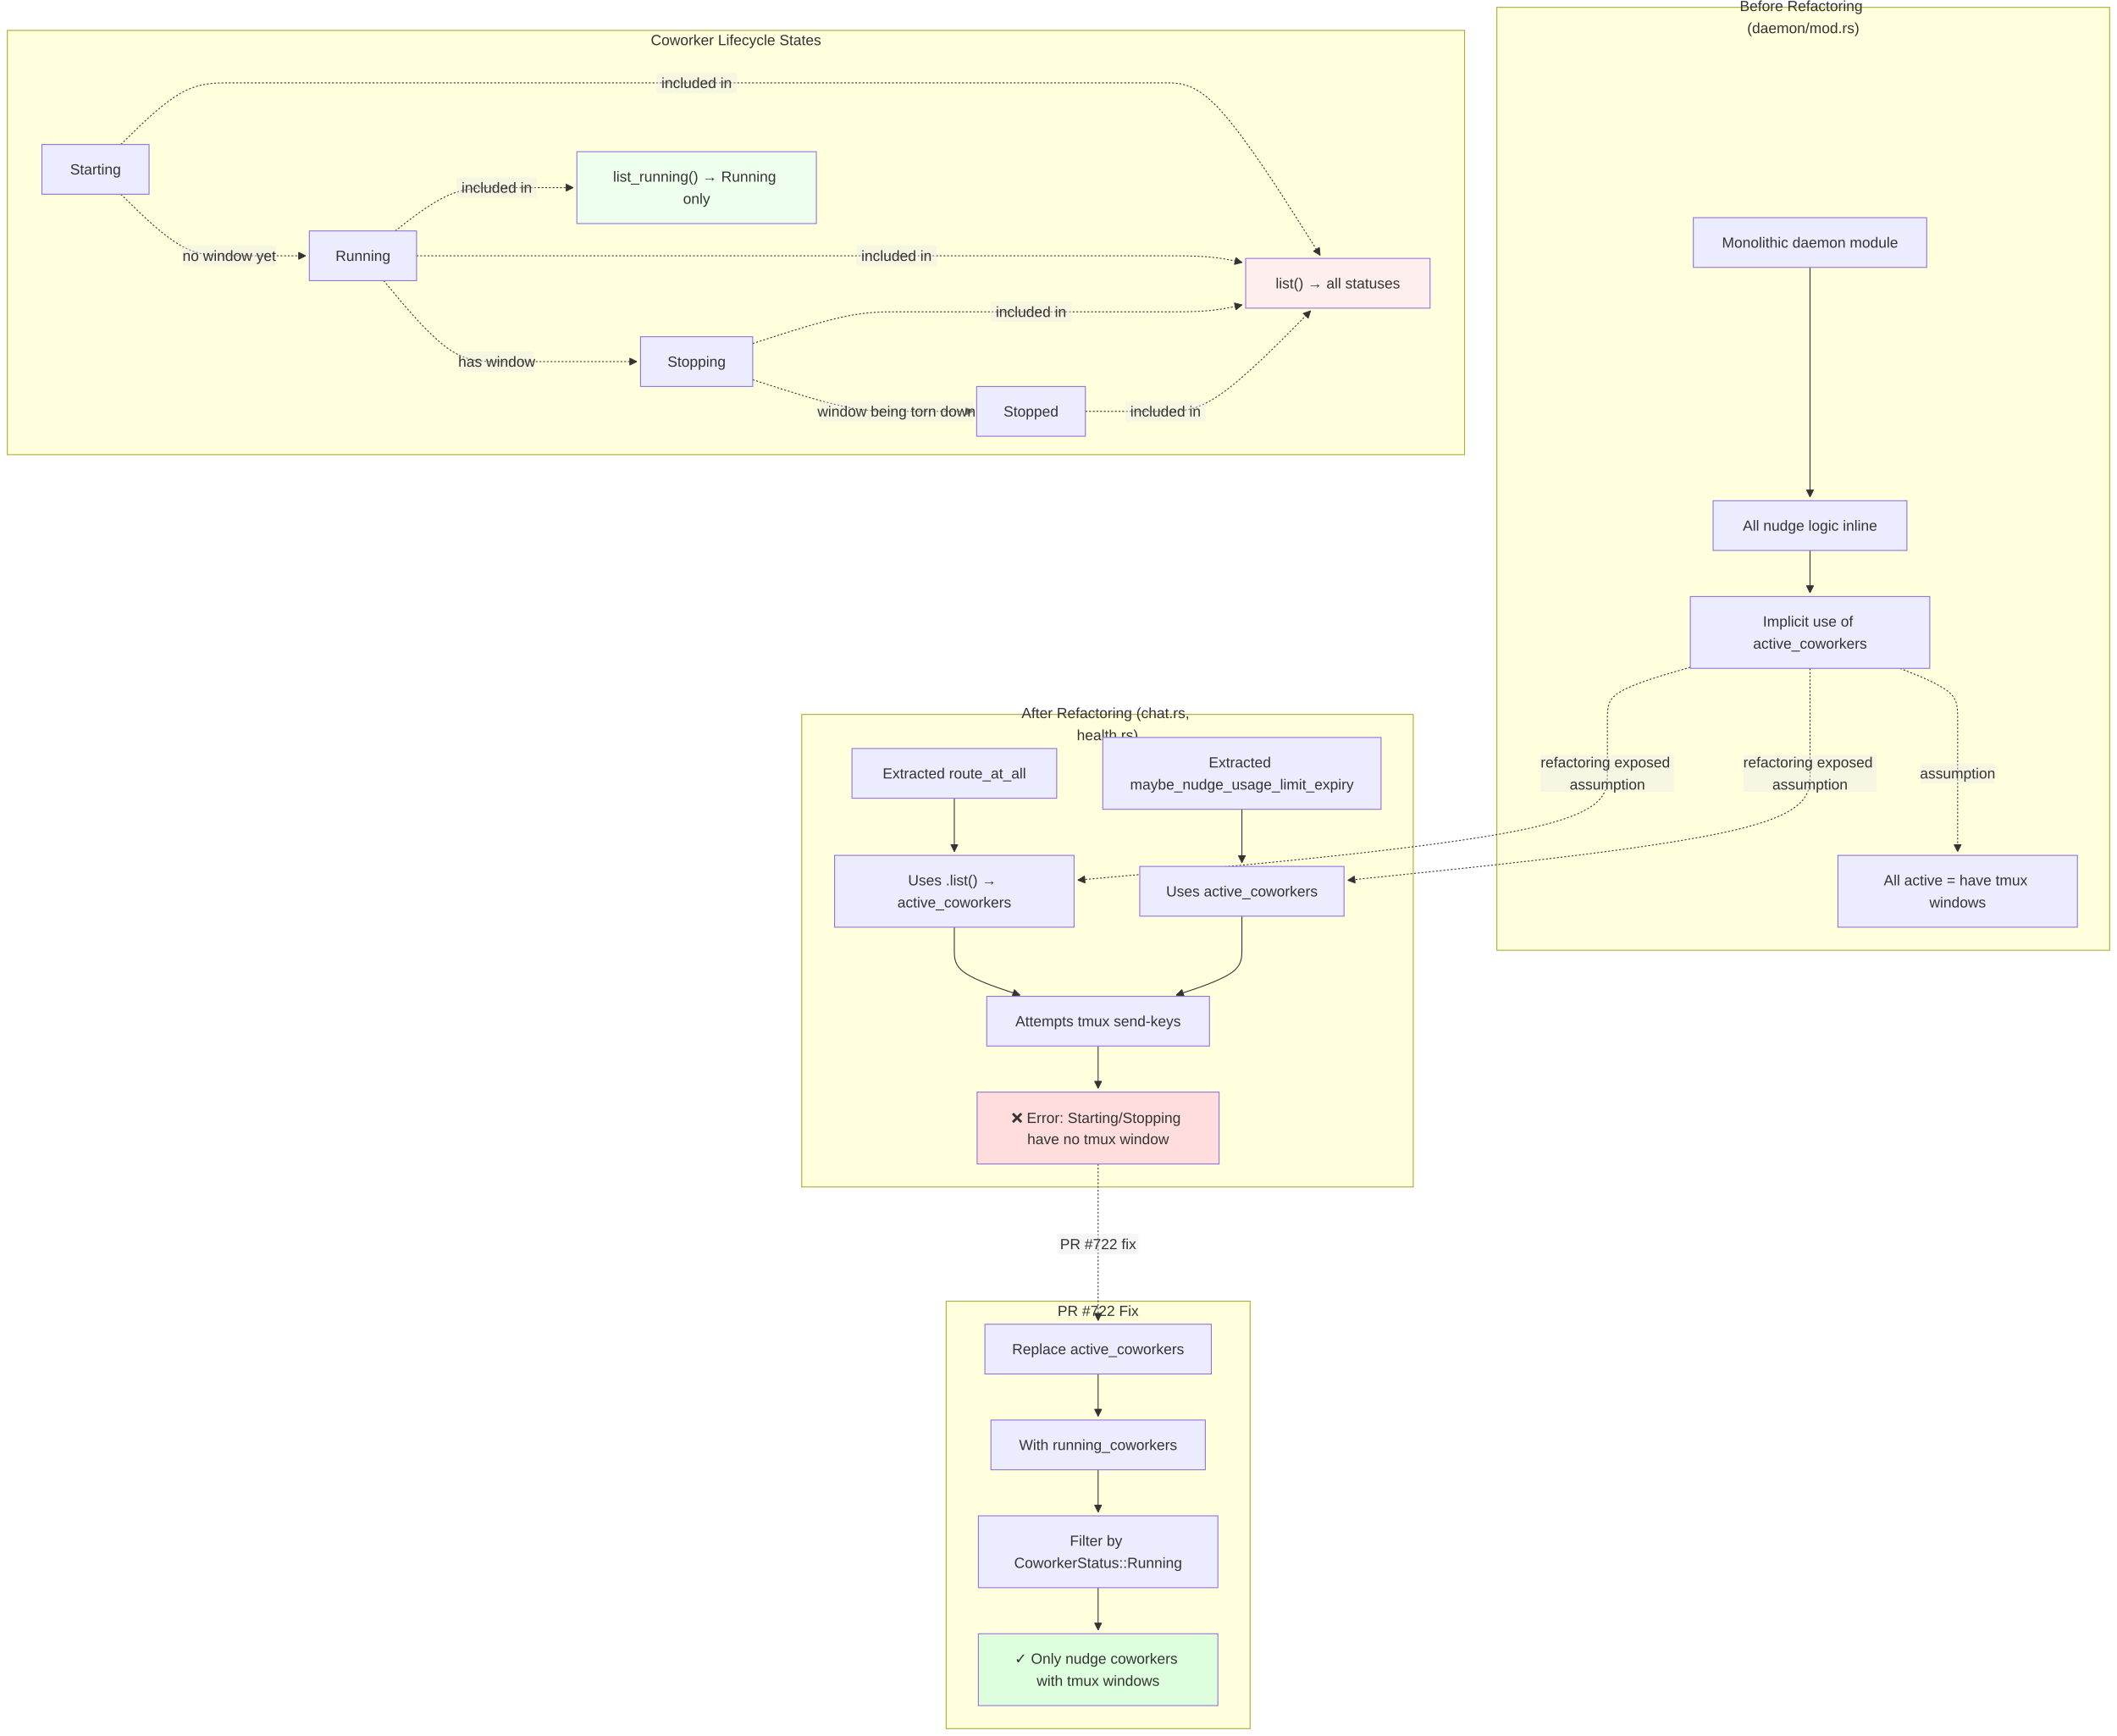
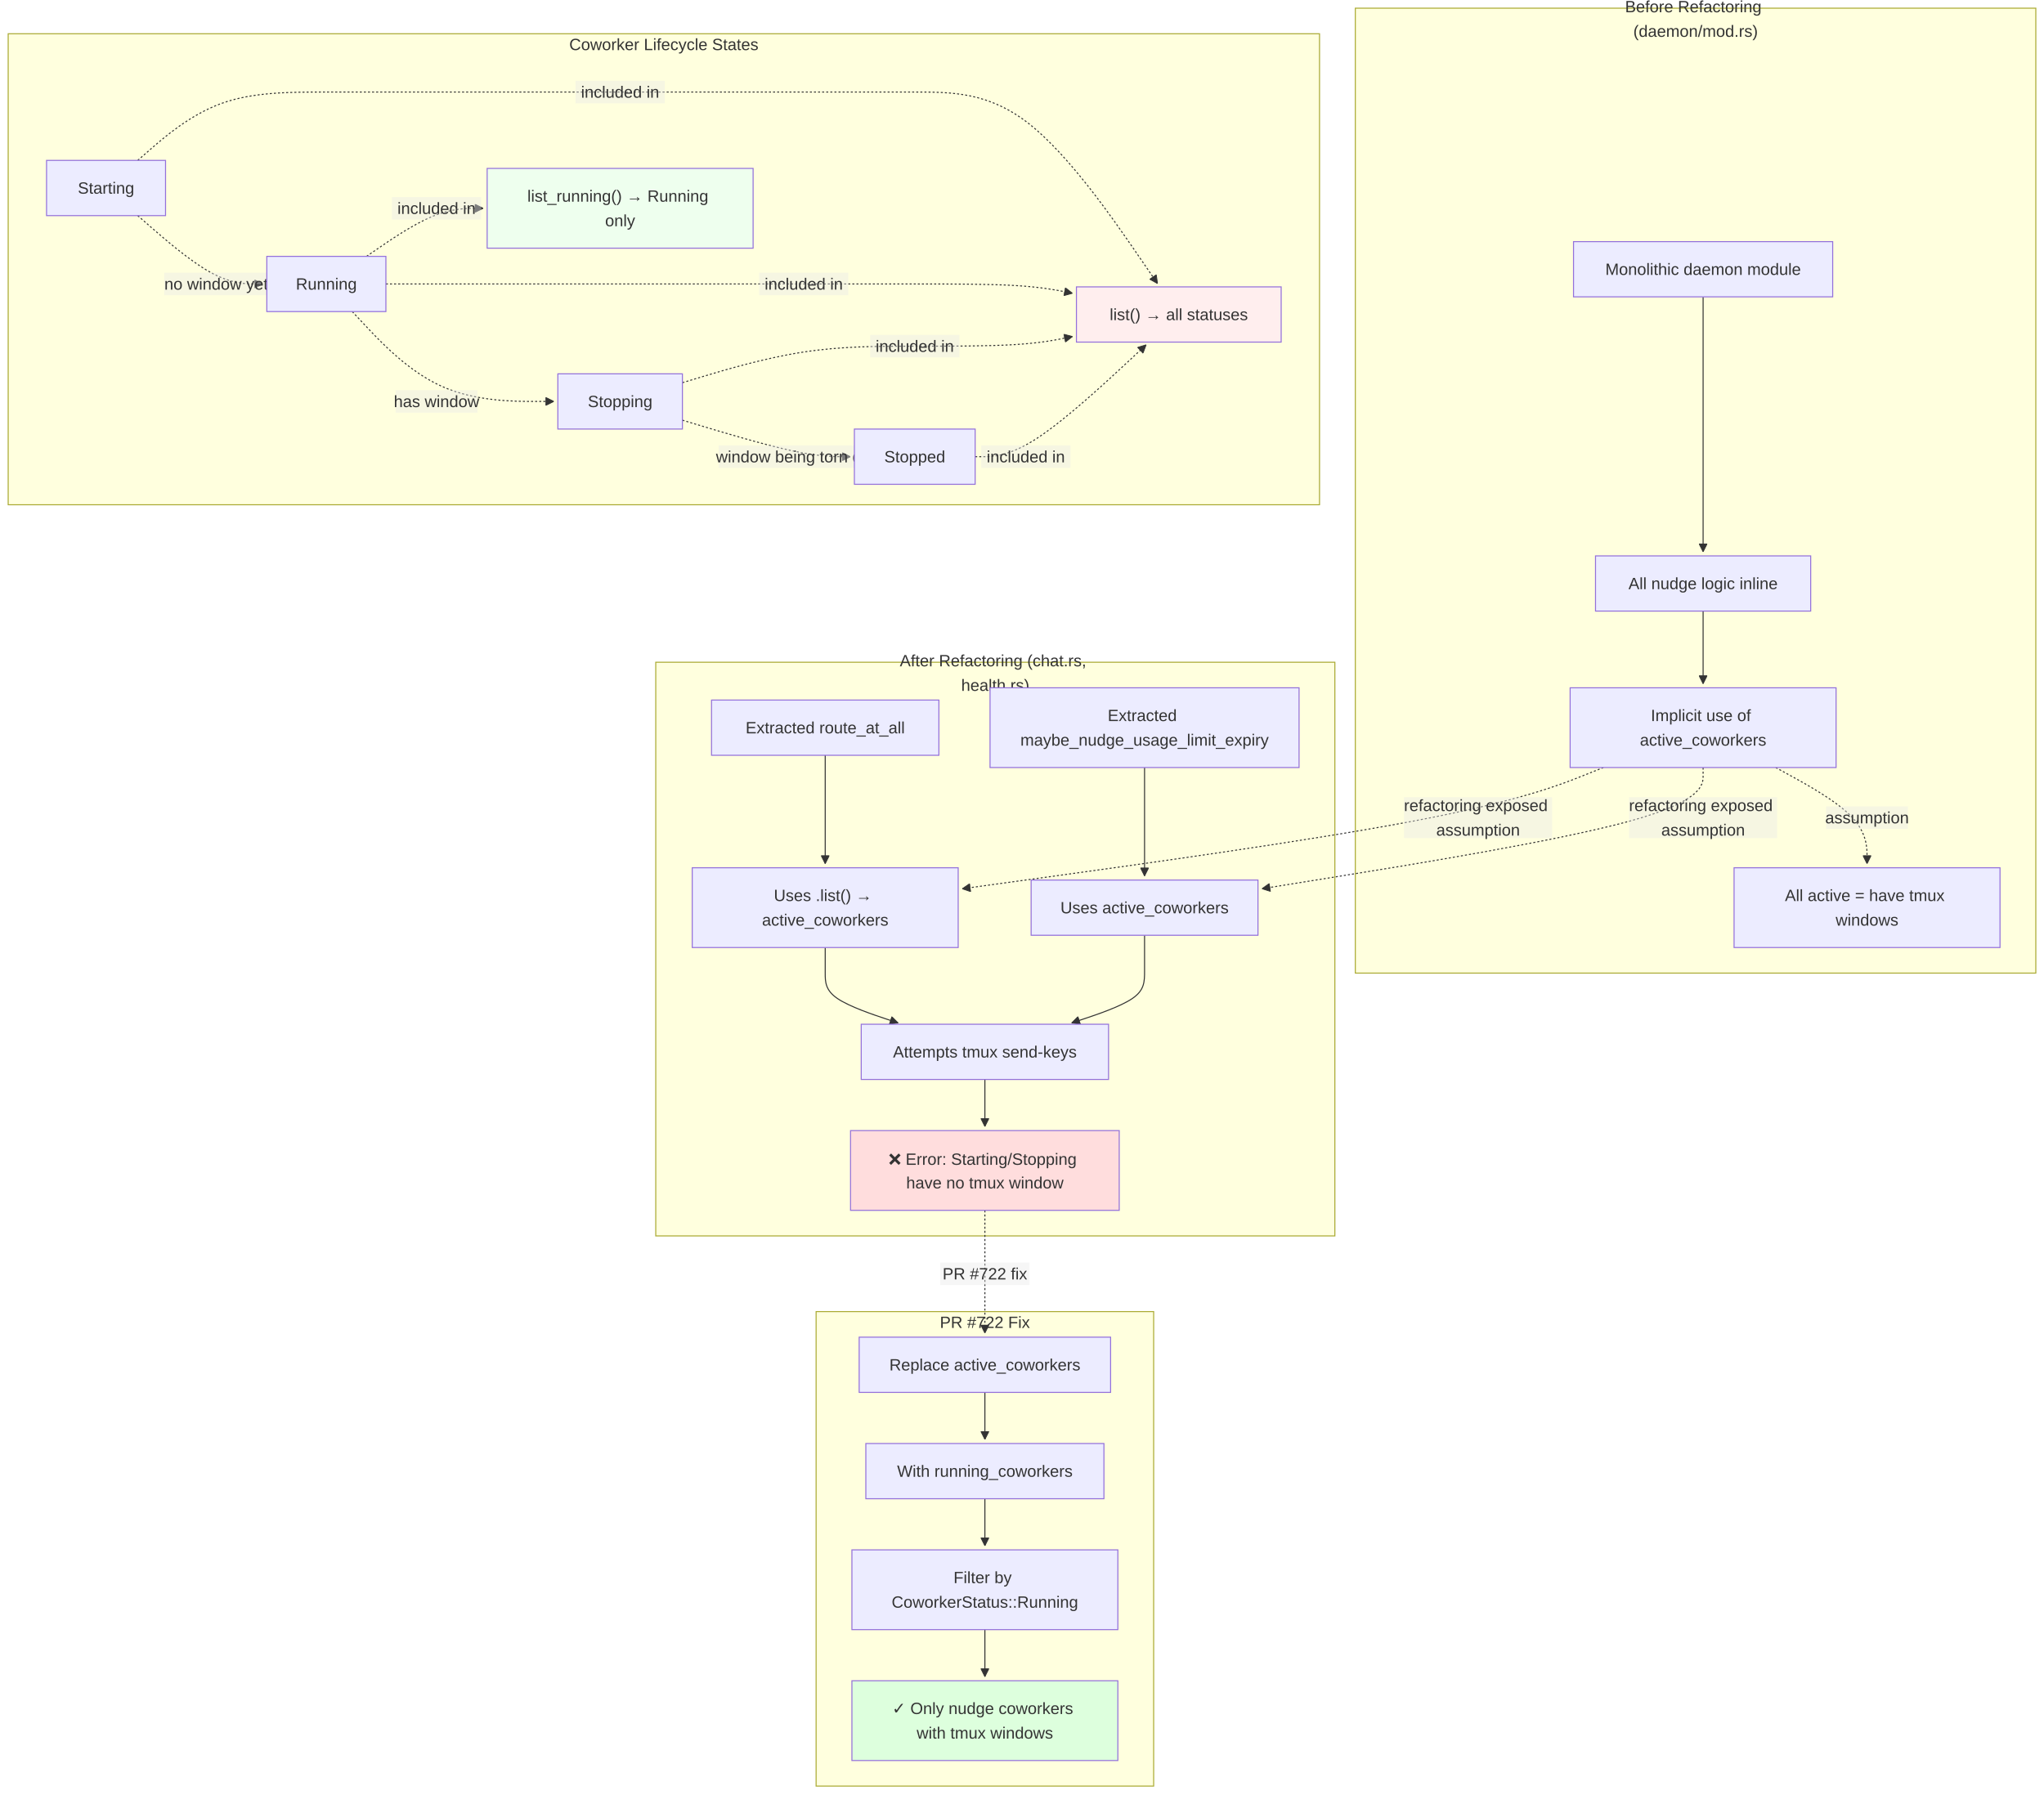
- <svg xmlns="http://www.w3.org/2000/svg" width="2298.273" height="1884.572" viewBox="-8 -8 2298.273 1884.572" class="mermaid">
+ <svg xmlns="http://www.w3.org/2000/svg" width="1998.273" height="1754.572" viewBox="-8 -8 1998.273 1754.572" class="mermaid">
  <style>
.mermaid{font-family:trebuchet ms, verdana, arial, sans-serif;font-size:16px;fill:#333333;}
.error-icon{fill:#552222;}
.error-text{fill:#552222;stroke:#552222;}
.edge-thickness-normal{stroke-width:1px;}
.edge-thickness-thick{stroke-width:3.5px;}
.edge-pattern-solid{stroke-dasharray:0;}
.edge-thickness-invisible{stroke-width:0;fill:none;}
.edge-pattern-dashed{stroke-dasharray:3;}
.edge-pattern-dotted{stroke-dasharray:2;}
.marker{fill:#333333;stroke:#333333;}
.marker.cross{stroke:#333333;}
svg{font-family:trebuchet ms, verdana, arial, sans-serif;font-size:16px;}
p{margin:0;}
.label{font-family:trebuchet ms, verdana, arial, sans-serif;color:#333333;}
.cluster-label text{fill:#333333;}
.cluster-label span{color:#333333;}
.cluster-label span p{background-color:transparent;}
.label text,span{fill:#333333;color:#333333;}
.node rect,.node circle,.node ellipse,.node polygon,.node path{fill:#ECECFF;stroke:#9370DB;stroke-width:1px;}
.rough-node .label text,.node .label text,.image-shape .label,.icon-shape .label{text-anchor:middle;}
.node .katex path{fill:#000;stroke:#000;stroke-width:1px;}
.rough-node .label,.node .label,.image-shape .label,.icon-shape .label{text-align:center;}
.node.clickable{cursor:pointer;}
.root .anchor path{fill:#333333!important;stroke-width:0;stroke:#333333;}
.arrowheadPath{fill:#333333;}
.edgePath .path{stroke:#333333;stroke-width:2.0px;}
.flowchart-link{stroke:#333333;fill:none;}
.edgeLabel{background-color:rgba(232, 232, 232, 0.8);text-align:center;}
.edgeLabel p{background-color:rgba(232, 232, 232, 0.8);}
.edgeLabel rect{opacity:0.5;background-color:rgba(232, 232, 232, 0.8);fill:rgba(232, 232, 232, 0.8);}
.labelBkg{background-color:rgba(232, 232, 232, 0.5);}
.cluster rect{fill:#ffffde;stroke:#aaaa33;stroke-width:1px;}
.cluster text{fill:#333333;}
.cluster span{color:#333333;}
.flowchartTitleText{text-anchor:middle;font-size:18px;fill:#333333;}
rect.text{fill:none;stroke-width:0;}

  </style>
  <defs>
    <marker id="arrow_point" viewBox="0 0 10 10" refX="10" refY="5" markerWidth="8" markerHeight="8" orient="auto" markerUnits="userSpaceOnUse">
      <path d="M 0 0 L 10 5 L 0 10 z" class="marker" />
    </marker>
    <marker id="arrow_point_start" viewBox="0 0 10 10" refX="4.5" refY="5" markerWidth="8" markerHeight="8" orient="auto" markerUnits="userSpaceOnUse">
      <path d="M 0 5 L 10 10 L 10 0 z" class="marker" />
    </marker>
    <marker id="arrow_cross" viewBox="0 0 11 11" refX="12" refY="5.2" markerWidth="11" markerHeight="11" orient="auto" markerUnits="userSpaceOnUse">
      <path d="M 1 1 L 10 10 M 10 1 L 1 10" class="marker cross" fill="none" stroke-width="2" />
    </marker>
    <marker id="arrow_cross_start" viewBox="0 0 11 11" refX="-1" refY="5.2" markerWidth="11" markerHeight="11" orient="auto" markerUnits="userSpaceOnUse">
      <path d="M 1 1 L 10 10 M 10 1 L 1 10" class="marker cross" fill="none" stroke-width="2" />
    </marker>
    <marker id="arrow_circle" viewBox="0 0 10 10" refX="11" refY="5" markerWidth="11" markerHeight="11" orient="auto" markerUnits="userSpaceOnUse">
      <circle cx="5" cy="5" r="5" class="marker" />
    </marker>
    <marker id="arrow_circle_start" viewBox="0 0 10 10" refX="-1" refY="5" markerWidth="11" markerHeight="11" orient="auto" markerUnits="userSpaceOnUse">
      <circle cx="5" cy="5" r="5" class="marker" />
    </marker>
  </defs>
  <g class="root">
    <g class="clusters">
      <g class="cluster" id="subgraph-subGraph0">
-         <rect x="1617.008" y="0" width="665.266" height="1023.572" class="cluster" />
-         <text x="1949.641" y="16" class="cluster-label" text-anchor="middle">
-           <tspan x="1949.641" y="16" dy="-0.75em">Before Refactoring</tspan>
-           <tspan x="1949.641" dy="1.5em">(daemon/mod.rs)</tspan>
+         <rect x="1317.008" y="0" width="665.266" height="943.572" class="cluster" />
+         <text x="1649.641" y="16" class="cluster-label" text-anchor="middle">
+           <tspan x="1649.641" y="16" dy="-0.75em">Before Refactoring</tspan>
+           <tspan x="1649.641" dy="1.5em">(daemon/mod.rs)</tspan>
        </text>
      </g>
      <g class="cluster" id="subgraph-subGraph1">
-         <rect x="862.379" y="767.572" width="663.924" height="513" class="cluster" />
-         <text x="1194.341" y="783.572" class="cluster-label" text-anchor="middle">
-           <tspan x="1194.341" y="783.572" dy="-0.75em">After Refactoring (chat.rs,</tspan>
-           <tspan x="1194.341" dy="1.5em">health.rs)</tspan>
+         <rect x="633.084" y="639.572" width="663.924" height="561" class="cluster" />
+         <text x="965.046" y="655.572" class="cluster-label" text-anchor="middle">
+           <tspan x="965.046" y="655.572" dy="-0.75em">After Refactoring (chat.rs,</tspan>
+           <tspan x="965.046" dy="1.5em">health.rs)</tspan>
        </text>
      </g>
      <g class="cluster" id="subgraph-subGraph2">
-         <rect x="0" y="25" width="1582.008" height="460.572" class="cluster" />
-         <text x="791.004" y="41" class="cluster-label" text-anchor="middle">Coworker Lifecycle States</text>
+         <rect x="0" y="25" width="1282.008" height="460.572" class="cluster" />
+         <text x="641.004" y="41" class="cluster-label" text-anchor="middle">Coworker Lifecycle States</text>
      </g>
      <g class="cluster" id="subgraph-subGraph3">
-         <rect x="1019.146" y="1404.572" width="330" height="464" class="cluster" />
-         <text x="1184.146" y="1420.572" class="cluster-label" text-anchor="middle">PR #722 Fix</text>
+         <rect x="789.852" y="1274.572" width="330" height="464" class="cluster" />
+         <text x="954.852" y="1290.572" class="cluster-label" text-anchor="middle">PR #722 Fix</text>
      </g>
    </g>
    <g class="edgePaths">
      <g class="edge" id="edge-L-M1-M2-0">
-         <path d="M1957.008,282.286L1957.008,320.334C1957.008,358.382,1957.008,434.477,1957.008,476.025C1957.008,517.572,1957.008,524.572,1957.008,528.072L1957.008,531.572" class="edge-thickness-normal edge-pattern-solid edge-thickness-normal edge-pattern-solid flowchart-link" marker-end="url(#arrow_point)" />
+         <path d="M1657.008,282.286L1657.008,320.334C1657.008,358.382,1657.008,434.477,1657.008,476.025C1657.008,517.572,1657.008,524.572,1657.008,528.072L1657.008,531.572" class="edge-thickness-normal edge-pattern-solid edge-thickness-normal edge-pattern-solid flowchart-link" marker-end="url(#arrow_point)" />
      </g>
      <g class="edge" id="edge-L-M2-M3-0">
-         <path d="M1957.008,589.572L1957.008,593.739C1957.008,597.906,1957.008,606.239,1957.008,613.906C1957.008,621.572,1957.008,628.572,1957.008,632.072L1957.008,635.572" class="edge-thickness-normal edge-pattern-solid edge-thickness-normal edge-pattern-solid flowchart-link" marker-end="url(#arrow_point)" />
+         <path d="M1657.008,589.572L1657.008,593.739C1657.008,597.906,1657.008,606.239,1657.008,614.572C1657.008,622.906,1657.008,631.239,1657.008,638.906C1657.008,646.572,1657.008,653.572,1657.008,657.072L1657.008,660.572" class="edge-thickness-normal edge-pattern-solid edge-thickness-normal edge-pattern-solid flowchart-link" marker-end="url(#arrow_point)" />
      </g>
      <g class="edge" id="edge-L-M3-M4-0">
-         <path d="M2054.67,717.572L2065.104,721.739C2075.538,725.906,2096.405,734.239,2106.839,742.572C2117.273,750.906,2117.273,759.239,2117.273,774.072C2117.273,788.906,2117.273,810.239,2117.273,831.572C2117.273,852.906,2117.273,874.239,2117.273,888.406C2117.273,902.572,2117.273,909.572,2117.273,913.072L2117.273,916.572" class="edge-thickness-normal edge-pattern-dotted edge-thickness-normal edge-pattern-solid flowchart-link" marker-end="url(#arrow_point)" />
+         <path d="M1728.035,742.572L1742.908,750.739C1757.781,758.906,1787.527,775.239,1802.4,790.906C1817.273,806.572,1817.273,821.572,1817.273,829.072L1817.273,836.572" class="edge-thickness-normal edge-pattern-dotted edge-thickness-normal edge-pattern-solid flowchart-link" marker-end="url(#arrow_point)" />
      </g>
      <g class="edge" id="edge-L-R1-R2-0">
-         <path d="M1028.049,858.572L1028.049,864.739C1028.049,870.906,1028.049,883.239,1028.049,892.906C1028.049,902.572,1028.049,909.572,1028.049,913.072L1028.049,916.572" class="edge-thickness-normal edge-pattern-solid edge-thickness-normal edge-pattern-solid flowchart-link" marker-end="url(#arrow_point)" />
+         <path d="M798.754,730.572L798.754,740.739C798.754,750.906,798.754,771.239,798.754,788.906C798.754,806.572,798.754,821.572,798.754,829.072L798.754,836.572" class="edge-thickness-normal edge-pattern-solid edge-thickness-normal edge-pattern-solid flowchart-link" marker-end="url(#arrow_point)" />
      </g>
      <g class="edge" id="edge-L-R3-R4-0">
-         <path d="M1340.244,870.572L1340.244,874.739C1340.244,878.906,1340.244,887.239,1340.244,896.906C1340.244,906.572,1340.244,917.572,1340.244,923.072L1340.244,928.572" class="edge-thickness-normal edge-pattern-solid edge-thickness-normal edge-pattern-solid flowchart-link" marker-end="url(#arrow_point)" />
+         <path d="M1110.949,742.572L1110.949,750.739C1110.949,758.906,1110.949,775.239,1110.949,792.906C1110.949,810.572,1110.949,829.572,1110.949,839.072L1110.949,848.572" class="edge-thickness-normal edge-pattern-solid edge-thickness-normal edge-pattern-solid flowchart-link" marker-end="url(#arrow_point)" />
      </g>
      <g class="edge" id="edge-L-R2-R5-0">
-         <path d="M1028.049,998.572L1028.049,1002.739C1028.049,1006.906,1028.049,1015.239,1028.049,1023.572C1028.049,1031.906,1028.049,1040.239,1039.924,1048.362C1051.799,1056.484,1075.55,1064.396,1087.425,1068.352L1099.301,1072.308" class="edge-thickness-normal edge-pattern-solid edge-thickness-normal edge-pattern-solid flowchart-link" marker-end="url(#arrow_point)" />
+         <path d="M798.754,918.572L798.754,922.739C798.754,926.906,798.754,935.239,798.754,943.572C798.754,951.906,798.754,960.239,810.629,968.362C822.505,976.484,846.255,984.396,858.131,988.352L870.006,992.308" class="edge-thickness-normal edge-pattern-solid edge-thickness-normal edge-pattern-solid flowchart-link" marker-end="url(#arrow_point)" />
      </g>
      <g class="edge" id="edge-L-R4-R5-0">
-         <path d="M1340.244,986.572L1340.244,992.739C1340.244,998.906,1340.244,1011.239,1340.244,1021.572C1340.244,1031.906,1340.244,1040.239,1328.369,1048.362C1316.493,1056.484,1292.743,1064.396,1280.867,1068.352L1268.992,1072.308" class="edge-thickness-normal edge-pattern-solid edge-thickness-normal edge-pattern-solid flowchart-link" marker-end="url(#arrow_point)" />
+         <path d="M1110.949,906.572L1110.949,912.739C1110.949,918.906,1110.949,931.239,1110.949,941.572C1110.949,951.906,1110.949,960.239,1099.074,968.362C1087.199,976.484,1063.448,984.396,1051.573,988.352L1039.697,992.308" class="edge-thickness-normal edge-pattern-solid edge-thickness-normal edge-pattern-solid flowchart-link" marker-end="url(#arrow_point)" />
      </g>
      <g class="edge" id="edge-L-R5-R6-0">
-         <path d="M1184.146,1127.572L1184.146,1131.739C1184.146,1135.906,1184.146,1144.239,1184.146,1151.906C1184.146,1159.572,1184.146,1166.572,1184.146,1170.072L1184.146,1173.572" class="edge-thickness-normal edge-pattern-solid edge-thickness-normal edge-pattern-solid flowchart-link" marker-end="url(#arrow_point)" />
+         <path d="M954.852,1047.572L954.852,1051.739C954.852,1055.906,954.852,1064.239,954.852,1071.906C954.852,1079.572,954.852,1086.572,954.852,1090.072L954.852,1093.572" class="edge-thickness-normal edge-pattern-solid edge-thickness-normal edge-pattern-solid flowchart-link" marker-end="url(#arrow_point)" />
      </g>
      <g class="edge" id="edge-L-S1-S2-0">
-         <path d="M123.198,202.842L134.556,213.982C145.914,225.122,168.629,247.403,188.236,258.543C207.844,269.684,224.344,269.684,240.844,269.684C257.344,269.684,273.844,269.684,287.677,269.684C301.51,269.684,312.677,269.684,318.26,269.684L323.844,269.684" class="edge-thickness-normal edge-pattern-dotted edge-thickness-normal edge-pattern-solid flowchart-link" marker-end="url(#arrow_point)" />
+         <path d="M126.651,202.842L139.433,213.982C152.215,225.122,177.78,247.403,198.145,258.543C218.51,269.684,233.677,269.684,241.26,269.684L248.844,269.684" class="edge-thickness-normal edge-pattern-dotted edge-thickness-normal edge-pattern-solid flowchart-link" marker-end="url(#arrow_point)" />
      </g>
      <g class="edge" id="edge-L-S2-S3-0">
-         <path d="M408.547,296.684L420.749,311.328C432.951,325.972,457.354,355.26,477.806,369.905C498.258,384.549,514.758,384.549,531.258,384.549C547.758,384.549,564.258,384.549,589.609,384.549C614.96,384.549,649.161,384.549,666.262,384.549L683.363,384.549" class="edge-thickness-normal edge-pattern-dotted edge-thickness-normal edge-pattern-solid flowchart-link" marker-end="url(#arrow_point)" />
+         <path d="M336.368,296.684L350.1,311.328C363.831,325.972,391.295,355.26,424.127,369.905C456.96,384.549,495.161,384.549,514.262,384.549L533.363,384.549" class="edge-thickness-normal edge-pattern-dotted edge-thickness-normal edge-pattern-solid flowchart-link" marker-end="url(#arrow_point)" />
      </g>
      <g class="edge" id="edge-L-S3-S4-0">
-         <path d="M809.152,404.189L826.92,409.92C844.687,415.65,880.223,427.111,906.24,432.842C932.258,438.572,948.758,438.572,965.258,438.572C981.758,438.572,998.258,438.572,1012.091,438.572C1025.924,438.572,1037.091,438.572,1042.674,438.572L1048.258,438.572" class="edge-thickness-normal edge-pattern-dotted edge-thickness-normal edge-pattern-solid flowchart-link" marker-end="url(#arrow_point)" />
+         <path d="M659.152,402.876L678.92,408.825C698.687,414.775,738.223,426.674,765.574,432.623C792.924,438.572,808.091,438.572,815.674,438.572L823.258,438.572" class="edge-thickness-normal edge-pattern-dotted edge-thickness-normal edge-pattern-solid flowchart-link" marker-end="url(#arrow_point)" />
      </g>
      <g class="edge" id="edge-L-S1-L1-0">
-         <path d="M123.198,148.842L134.556,137.702C145.914,126.561,168.629,104.281,188.236,93.14C207.844,82,224.344,82,240.844,82C257.344,82,273.844,82,298.045,82C322.246,82,354.148,82,386.051,82C417.953,82,449.855,82,474.057,82C498.258,82,514.758,82,531.258,82C547.758,82,564.258,82,600.424,82C636.591,82,692.424,82,748.258,82C804.091,82,859.924,82,896.091,82C932.258,82,948.758,82,965.258,82C981.758,82,998.258,82,1022.599,82C1046.94,82,1079.122,82,1111.305,82C1143.487,82,1175.669,82,1200.01,82C1224.352,82,1240.852,82,1257.352,82C1273.852,82,1290.352,82,1318.329,113.191C1346.306,144.382,1385.76,206.763,1405.488,237.954L1425.215,269.145" class="edge-thickness-normal edge-pattern-dotted edge-thickness-normal edge-pattern-solid flowchart-link" marker-end="url(#arrow_point)" />
+         <path d="M126.651,148.842L139.433,137.702C152.215,126.561,177.78,104.281,208.513,93.14C239.246,82,275.148,82,311.051,82C346.953,82,382.855,82,430.723,82C478.591,82,538.424,82,598.258,82C658.091,82,717.924,82,765.932,82C813.94,82,850.122,82,886.305,82C922.487,82,958.669,82,998.218,113.205C1037.767,144.41,1080.682,206.82,1102.14,238.025L1123.597,269.229" class="edge-thickness-normal edge-pattern-dotted edge-thickness-normal edge-pattern-solid flowchart-link" marker-end="url(#arrow_point)" />
      </g>
      <g class="edge" id="edge-L-S2-L1-0">
-         <path d="M444.258,269.684L450.508,269.684C456.758,269.684,469.258,269.684,483.758,269.684C498.258,269.684,514.758,269.684,531.258,269.684C547.758,269.684,564.258,269.684,600.424,269.684C636.591,269.684,692.424,269.684,748.258,269.684C804.091,269.684,859.924,269.684,896.091,269.684C932.258,269.684,948.758,269.684,965.258,269.684C981.758,269.684,998.258,269.684,1022.599,269.684C1046.94,269.684,1079.122,269.684,1111.305,269.684C1143.487,269.684,1175.669,269.684,1200.01,269.684C1224.352,269.684,1240.852,269.684,1257.352,269.684C1273.852,269.684,1290.352,269.684,1304.2,270.898C1318.049,272.112,1329.245,274.541,1334.844,275.755L1340.442,276.97" class="edge-thickness-normal edge-pattern-dotted edge-thickness-normal edge-pattern-solid flowchart-link" marker-end="url(#arrow_point)" />
+         <path d="M369.258,269.684L377.508,269.684C385.758,269.684,402.258,269.684,440.424,269.684C478.591,269.684,538.424,269.684,598.258,269.684C658.091,269.684,717.924,269.684,765.932,269.684C813.94,269.684,850.122,269.684,886.305,269.684C922.487,269.684,958.669,269.684,984.357,271.199C1010.044,272.715,1025.236,275.746,1032.833,277.261L1040.429,278.777" class="edge-thickness-normal edge-pattern-dotted edge-thickness-normal edge-pattern-solid flowchart-link" marker-end="url(#arrow_point)" />
      </g>
      <g class="edge" id="edge-L-S3-L1-0">
-         <path d="M809.152,364.909L826.92,359.178C844.687,353.448,880.223,341.986,906.24,336.256C932.258,330.525,948.758,330.525,965.258,330.525C981.758,330.525,998.258,330.525,1022.599,330.525C1046.94,330.525,1079.122,330.525,1111.305,330.525C1143.487,330.525,1175.669,330.525,1200.01,330.525C1224.352,330.525,1240.852,330.525,1257.352,330.525C1273.852,330.525,1290.352,330.525,1304.201,329.264C1318.051,328.002,1329.25,325.478,1334.85,324.217L1340.449,322.955" class="edge-thickness-normal edge-pattern-dotted edge-thickness-normal edge-pattern-solid flowchart-link" marker-end="url(#arrow_point)" />
+         <path d="M659.152,366.222L678.92,360.272C698.687,354.323,738.223,342.424,776.081,336.475C813.94,330.525,850.122,330.525,886.305,330.525C922.487,330.525,958.669,330.525,984.358,328.951C1010.046,327.376,1025.24,324.227,1032.838,322.653L1040.435,321.078" class="edge-thickness-normal edge-pattern-dotted edge-thickness-normal edge-pattern-solid flowchart-link" marker-end="url(#arrow_point)" />
      </g>
      <g class="edge" id="edge-L-S4-L1-0">
-         <path d="M1170.352,438.572L1176.602,438.572C1182.852,438.572,1195.352,438.572,1209.852,438.572C1224.352,438.572,1240.852,438.572,1257.352,438.572C1273.852,438.572,1290.352,438.572,1316.61,420.372C1342.868,402.171,1378.885,365.77,1396.893,347.569L1414.902,329.369" class="edge-thickness-normal edge-pattern-dotted edge-thickness-normal edge-pattern-solid flowchart-link" marker-end="url(#arrow_point)" />
+         <path d="M945.352,438.572L953.602,438.572C961.852,438.572,978.352,438.572,1006.202,420.352C1034.053,402.131,1073.254,365.69,1092.854,347.469L1112.455,329.249" class="edge-thickness-normal edge-pattern-dotted edge-thickness-normal edge-pattern-solid flowchart-link" marker-end="url(#arrow_point)" />
      </g>
      <g class="edge" id="edge-L-S2-L2-0">
-         <path d="M420.971,242.684L431.102,234.85C441.233,227.017,461.496,211.35,479.877,203.517C498.258,195.684,514.758,195.684,531.258,195.684C547.758,195.684,564.258,195.684,578.091,195.684C591.924,195.684,603.091,195.684,608.674,195.684L614.258,195.684" class="edge-thickness-normal edge-pattern-dotted edge-thickness-normal edge-pattern-solid flowchart-link" marker-end="url(#arrow_point)" />
+         <path d="M350.349,242.684L361.751,234.85C373.152,227.017,395.955,211.35,414.94,203.517C433.924,195.684,449.091,195.684,456.674,195.684L464.258,195.684" class="edge-thickness-normal edge-pattern-dotted edge-thickness-normal edge-pattern-solid flowchart-link" marker-end="url(#arrow_point)" />
      </g>
      <g class="edge" id="edge-L-F1-F2-0">
-         <path d="M1184.146,1483.572L1184.146,1487.739C1184.146,1491.906,1184.146,1500.239,1184.146,1507.906C1184.146,1515.572,1184.146,1522.572,1184.146,1526.072L1184.146,1529.572" class="edge-thickness-normal edge-pattern-solid edge-thickness-normal edge-pattern-solid flowchart-link" marker-end="url(#arrow_point)" />
+         <path d="M954.852,1353.572L954.852,1357.739C954.852,1361.906,954.852,1370.239,954.852,1377.906C954.852,1385.572,954.852,1392.572,954.852,1396.072L954.852,1399.572" class="edge-thickness-normal edge-pattern-solid edge-thickness-normal edge-pattern-solid flowchart-link" marker-end="url(#arrow_point)" />
      </g>
      <g class="edge" id="edge-L-F2-F3-0">
-         <path d="M1184.146,1587.572L1184.146,1591.739C1184.146,1595.906,1184.146,1604.239,1184.146,1611.906C1184.146,1619.572,1184.146,1626.572,1184.146,1630.072L1184.146,1633.572" class="edge-thickness-normal edge-pattern-solid edge-thickness-normal edge-pattern-solid flowchart-link" marker-end="url(#arrow_point)" />
+         <path d="M954.852,1457.572L954.852,1461.739C954.852,1465.906,954.852,1474.239,954.852,1481.906C954.852,1489.572,954.852,1496.572,954.852,1500.072L954.852,1503.572" class="edge-thickness-normal edge-pattern-solid edge-thickness-normal edge-pattern-solid flowchart-link" marker-end="url(#arrow_point)" />
      </g>
      <g class="edge" id="edge-L-F3-F4-0">
-         <path d="M1184.146,1715.572L1184.146,1719.739C1184.146,1723.906,1184.146,1732.239,1184.146,1739.906C1184.146,1747.572,1184.146,1754.572,1184.146,1758.072L1184.146,1761.572" class="edge-thickness-normal edge-pattern-solid edge-thickness-normal edge-pattern-solid flowchart-link" marker-end="url(#arrow_point)" />
+         <path d="M954.852,1585.572L954.852,1589.739C954.852,1593.906,954.852,1602.239,954.852,1609.906C954.852,1617.572,954.852,1624.572,954.852,1628.072L954.852,1631.572" class="edge-thickness-normal edge-pattern-solid edge-thickness-normal edge-pattern-solid flowchart-link" marker-end="url(#arrow_point)" />
      </g>
      <g class="edge" id="edge-L-M3-R2-0">
-         <path d="M1827.008,716.39L1812.008,720.754C1797.008,725.118,1767.008,733.845,1752.008,742.375C1737.008,750.906,1737.008,759.239,1737.008,774.072C1737.008,788.906,1737.008,810.239,1737.008,831.572C1737.008,852.906,1737.008,874.239,1641.179,893.556C1545.349,912.874,1353.691,930.176,1257.862,938.826L1162.033,947.477" class="edge-thickness-normal edge-pattern-dotted edge-thickness-normal edge-pattern-solid flowchart-link" marker-end="url(#arrow_point)" />
+         <path d="M1559.508,742.572L1539.091,750.739C1518.674,758.906,1477.841,775.239,1373.376,794.994C1268.911,814.749,1100.814,837.925,1016.765,849.514L932.716,861.102" class="edge-thickness-normal edge-pattern-dotted edge-thickness-normal edge-pattern-solid flowchart-link" marker-end="url(#arrow_point)" />
      </g>
      <g class="edge" id="edge-L-M3-R4-0">
-         <path d="M1957.008,717.572L1957.008,721.739C1957.008,725.906,1957.008,734.239,1957.008,742.572C1957.008,750.906,1957.008,759.239,1957.008,774.072C1957.008,788.906,1957.008,810.239,1957.008,831.572C1957.008,852.906,1957.008,874.239,1873.358,893.586C1789.708,912.933,1622.409,930.293,1538.759,938.973L1455.109,947.653" class="edge-thickness-normal edge-pattern-dotted edge-thickness-normal edge-pattern-solid flowchart-link" marker-end="url(#arrow_point)" />
+         <path d="M1657.008,742.572L1657.008,750.739C1657.008,758.906,1657.008,775.239,1585.137,794.988C1513.267,814.737,1369.526,837.901,1297.655,849.484L1225.785,861.066" class="edge-thickness-normal edge-pattern-dotted edge-thickness-normal edge-pattern-solid flowchart-link" marker-end="url(#arrow_point)" />
      </g>
      <g class="edge" id="edge-L-R6-F1-0">
-         <path d="M1184.146,1255.572L1184.146,1259.739C1184.146,1263.906,1184.146,1272.239,1184.146,1280.572C1184.146,1288.906,1184.146,1297.239,1184.146,1307.572C1184.146,1317.906,1184.146,1330.239,1184.146,1342.572C1184.146,1354.906,1184.146,1367.239,1184.146,1377.572C1184.146,1387.906,1184.146,1396.239,1184.146,1403.906C1184.146,1411.572,1184.146,1418.572,1184.146,1422.072L1184.146,1425.572" class="edge-thickness-normal edge-pattern-dotted edge-thickness-normal edge-pattern-solid flowchart-link" marker-end="url(#arrow_point)" />
+         <path d="M954.852,1175.572L954.852,1179.739C954.852,1183.906,954.852,1192.239,954.852,1202.572C954.852,1212.906,954.852,1225.239,954.852,1237.572C954.852,1249.906,954.852,1262.239,954.852,1271.906C954.852,1281.572,954.852,1288.572,954.852,1292.072L954.852,1295.572" class="edge-thickness-normal edge-pattern-dotted edge-thickness-normal edge-pattern-solid flowchart-link" marker-end="url(#arrow_point)" />
      </g>
    </g>
    <g class="edgeLabels">
      <g class="edgeLabel" id="edge-label-L-M3-M4-0">
-         <rect x="2077.273" y="820.572" width="80" height="22" class="edge-label-bg" />
-         <text x="2117.273" y="831.572" class="edge-label" text-anchor="middle" dominant-baseline="central">assumption</text>
+         <rect x="1777.273" y="780.572" width="80" height="22" class="edge-label-bg" />
+         <text x="1817.273" y="791.572" class="edge-label" text-anchor="middle" dominant-baseline="central">assumption</text>
      </g>
      <g class="edgeLabel" id="edge-label-L-S1-S2-0">
-         <rect x="190.044" y="258.684" width="101.6" height="22" class="edge-label-bg" />
-         <text x="240.844" y="269.684" class="edge-label" text-anchor="middle" dominant-baseline="central">no window yet</text>
+         <rect x="152.544" y="258.684" width="101.6" height="22" class="edge-label-bg" />
+         <text x="203.344" y="269.684" class="edge-label" text-anchor="middle" dominant-baseline="central">no window yet</text>
      </g>
      <g class="edgeLabel" id="edge-label-L-S2-S3-0">
-         <rect x="491.258" y="373.549" width="80" height="22" class="edge-label-bg" />
-         <text x="531.258" y="384.549" class="edge-label" text-anchor="middle" dominant-baseline="central">has window</text>
+         <rect x="378.758" y="373.549" width="80" height="22" class="edge-label-bg" />
+         <text x="418.758" y="384.549" class="edge-label" text-anchor="middle" dominant-baseline="central">has window</text>
      </g>
      <g class="edgeLabel" id="edge-label-L-S3-S4-0">
-         <rect x="882.058" y="427.572" width="166.4" height="22" class="edge-label-bg" />
-         <text x="965.258" y="438.572" class="edge-label" text-anchor="middle" dominant-baseline="central">window being torn down</text>
+         <rect x="694.558" y="427.572" width="166.4" height="22" class="edge-label-bg" />
+         <text x="777.758" y="438.572" class="edge-label" text-anchor="middle" dominant-baseline="central">window being torn down</text>
      </g>
      <g class="edgeLabel" id="edge-label-L-S1-L1-0">
-         <rect x="704.658" y="71" width="87.2" height="22" class="edge-label-bg" />
-         <text x="748.258" y="82" class="edge-label" text-anchor="middle" dominant-baseline="central">included in</text>
+         <rect x="554.658" y="71" width="87.2" height="22" class="edge-label-bg" />
+         <text x="598.258" y="82" class="edge-label" text-anchor="middle" dominant-baseline="central">included in</text>
      </g>
      <g class="edgeLabel" id="edge-label-L-S2-L1-0">
-         <rect x="921.658" y="258.684" width="87.2" height="22" class="edge-label-bg" />
-         <text x="965.258" y="269.684" class="edge-label" text-anchor="middle" dominant-baseline="central">included in</text>
+         <rect x="734.158" y="258.684" width="87.2" height="22" class="edge-label-bg" />
+         <text x="777.758" y="269.684" class="edge-label" text-anchor="middle" dominant-baseline="central">included in</text>
      </g>
      <g class="edgeLabel" id="edge-label-L-S3-L1-0">
-         <rect x="1067.705" y="319.525" width="87.2" height="22" class="edge-label-bg" />
-         <text x="1111.305" y="330.525" class="edge-label" text-anchor="middle" dominant-baseline="central">included in</text>
+         <rect x="842.705" y="319.525" width="87.2" height="22" class="edge-label-bg" />
+         <text x="886.305" y="330.525" class="edge-label" text-anchor="middle" dominant-baseline="central">included in</text>
      </g>
      <g class="edgeLabel" id="edge-label-L-S4-L1-0">
-         <rect x="1213.752" y="427.572" width="87.2" height="22" class="edge-label-bg" />
-         <text x="1257.352" y="438.572" class="edge-label" text-anchor="middle" dominant-baseline="central">included in</text>
+         <rect x="951.252" y="427.572" width="87.2" height="22" class="edge-label-bg" />
+         <text x="994.852" y="438.572" class="edge-label" text-anchor="middle" dominant-baseline="central">included in</text>
      </g>
      <g class="edgeLabel" id="edge-label-L-S2-L2-0">
-         <rect x="487.658" y="184.684" width="87.2" height="22" class="edge-label-bg" />
-         <text x="531.258" y="195.684" class="edge-label" text-anchor="middle" dominant-baseline="central">included in</text>
+         <rect x="375.158" y="184.684" width="87.2" height="22" class="edge-label-bg" />
+         <text x="418.758" y="195.684" class="edge-label" text-anchor="middle" dominant-baseline="central">included in</text>
      </g>
      <g class="edgeLabel" id="edge-label-L-M3-R2-0">
-         <rect x="1664.608" y="811.572" width="144.8" height="40" class="edge-label-bg" />
-         <text x="1737.008" y="831.572" class="edge-label" text-anchor="middle" dominant-baseline="central">
-           <tspan x="1737.008" y="831.572" dy="-0.75em">refactoring exposed</tspan>
-           <tspan x="1737.008" dy="1.5em">assumption</tspan>
+         <rect x="1364.608" y="771.572" width="144.8" height="40" class="edge-label-bg" />
+         <text x="1437.008" y="791.572" class="edge-label" text-anchor="middle" dominant-baseline="central">
+           <tspan x="1437.008" y="791.572" dy="-0.75em">refactoring exposed</tspan>
+           <tspan x="1437.008" dy="1.5em">assumption</tspan>
        </text>
      </g>
      <g class="edgeLabel" id="edge-label-L-M3-R4-0">
-         <rect x="1884.608" y="811.572" width="144.8" height="40" class="edge-label-bg" />
-         <text x="1957.008" y="831.572" class="edge-label" text-anchor="middle" dominant-baseline="central">
-           <tspan x="1957.008" y="831.572" dy="-0.75em">refactoring exposed</tspan>
-           <tspan x="1957.008" dy="1.5em">assumption</tspan>
+         <rect x="1584.608" y="771.572" width="144.8" height="40" class="edge-label-bg" />
+         <text x="1657.008" y="791.572" class="edge-label" text-anchor="middle" dominant-baseline="central">
+           <tspan x="1657.008" y="791.572" dy="-0.75em">refactoring exposed</tspan>
+           <tspan x="1657.008" dy="1.5em">assumption</tspan>
        </text>
      </g>
      <g class="edgeLabel" id="edge-label-L-R6-F1-0">
-         <rect x="1140.546" y="1331.572" width="87.2" height="22" class="edge-label-bg" />
-         <text x="1184.146" y="1342.572" class="edge-label" text-anchor="middle" dominant-baseline="central">PR #722 fix</text>
+         <rect x="911.252" y="1226.572" width="87.2" height="22" class="edge-label-bg" />
+         <text x="954.852" y="1237.572" class="edge-label" text-anchor="middle" dominant-baseline="central">PR #722 fix</text>
      </g>
    </g>
    <g class="nodes">
      <g class="node default" id="node-M1">
-         <rect x="1830.316" y="228.286" width="253.383" height="54" />
-         <text x="1957.008" y="255.286" class="label" text-anchor="middle" dominant-baseline="central">Monolithic daemon module</text>
+         <rect x="1530.316" y="228.286" width="253.383" height="54" />
+         <text x="1657.008" y="255.286" class="label" text-anchor="middle" dominant-baseline="central">Monolithic daemon module</text>
      </g>
      <g class="node default" id="node-M2">
-         <rect x="1851.824" y="535.572" width="210.367" height="54" />
-         <text x="1957.008" y="562.572" class="label" text-anchor="middle" dominant-baseline="central">All nudge logic inline</text>
+         <rect x="1551.824" y="535.572" width="210.367" height="54" />
+         <text x="1657.008" y="562.572" class="label" text-anchor="middle" dominant-baseline="central">All nudge logic inline</text>
      </g>
      <g class="node default" id="node-M3">
-         <rect x="1827.008" y="639.572" width="260" height="78" />
-         <text x="1957.008" y="678.572" class="label" text-anchor="middle" dominant-baseline="central">
-           <tspan x="1957.008" y="678.572" dy="-0.75em">Implicit use of</tspan>
-           <tspan x="1957.008" dy="1.5em">active_coworkers</tspan>
+         <rect x="1527.008" y="664.572" width="260" height="78" />
+         <text x="1657.008" y="703.572" class="label" text-anchor="middle" dominant-baseline="central">
+           <tspan x="1657.008" y="703.572" dy="-0.75em">Implicit use of</tspan>
+           <tspan x="1657.008" dy="1.5em">active_coworkers</tspan>
        </text>
      </g>
      <g class="node default" id="node-M4">
-         <rect x="1987.273" y="920.572" width="260" height="78" />
-         <text x="2117.273" y="959.572" class="label" text-anchor="middle" dominant-baseline="central">
-           <tspan x="2117.273" y="959.572" dy="-0.75em">All active = have tmux</tspan>
-           <tspan x="2117.273" dy="1.5em">windows</tspan>
+         <rect x="1687.273" y="840.572" width="260" height="78" />
+         <text x="1817.273" y="879.572" class="label" text-anchor="middle" dominant-baseline="central">
+           <tspan x="1817.273" y="879.572" dy="-0.75em">All active = have tmux</tspan>
+           <tspan x="1817.273" dy="1.5em">windows</tspan>
        </text>
      </g>
      <g class="node default" id="node-R1">
-         <rect x="916.912" y="804.572" width="222.273" height="54" />
-         <text x="1028.049" y="831.572" class="label" text-anchor="middle" dominant-baseline="central">Extracted route_at_all</text>
+         <rect x="687.617" y="676.572" width="222.273" height="54" />
+         <text x="798.754" y="703.572" class="label" text-anchor="middle" dominant-baseline="central">Extracted route_at_all</text>
      </g>
      <g class="node default" id="node-R2">
-         <rect x="898.049" y="920.572" width="260" height="78" />
-         <text x="1028.049" y="959.572" class="label" text-anchor="middle" dominant-baseline="central">
-           <tspan x="1028.049" y="959.572" dy="-0.75em">Uses .list() →</tspan>
-           <tspan x="1028.049" dy="1.5em">active_coworkers</tspan>
+         <rect x="668.754" y="840.572" width="260" height="78" />
+         <text x="798.754" y="879.572" class="label" text-anchor="middle" dominant-baseline="central">
+           <tspan x="798.754" y="879.572" dy="-0.75em">Uses .list() →</tspan>
+           <tspan x="798.754" dy="1.5em">active_coworkers</tspan>
        </text>
      </g>
      <g class="node default" id="node-R3">
-         <rect x="1189.186" y="792.572" width="302.117" height="78" />
-         <text x="1340.244" y="831.572" class="label" text-anchor="middle" dominant-baseline="central">
-           <tspan x="1340.244" y="831.572" dy="-0.75em">Extracted</tspan>
-           <tspan x="1340.244" dy="1.5em">maybe_nudge_usage_limit_expiry</tspan>
+         <rect x="959.891" y="664.572" width="302.117" height="78" />
+         <text x="1110.949" y="703.572" class="label" text-anchor="middle" dominant-baseline="central">
+           <tspan x="1110.949" y="703.572" dy="-0.75em">Extracted</tspan>
+           <tspan x="1110.949" dy="1.5em">maybe_nudge_usage_limit_expiry</tspan>
        </text>
      </g>
      <g class="node default" id="node-R4">
-         <rect x="1229.357" y="932.572" width="221.773" height="54" />
-         <text x="1340.244" y="959.572" class="label" text-anchor="middle" dominant-baseline="central">Uses active_coworkers</text>
+         <rect x="1000.062" y="852.572" width="221.773" height="54" />
+         <text x="1110.949" y="879.572" class="label" text-anchor="middle" dominant-baseline="central">Uses active_coworkers</text>
      </g>
      <g class="node default" id="node-R5">
-         <rect x="1063.252" y="1073.572" width="241.789" height="54" />
-         <text x="1184.146" y="1100.572" class="label" text-anchor="middle" dominant-baseline="central">Attempts tmux send-keys</text>
+         <rect x="833.957" y="993.572" width="241.789" height="54" />
+         <text x="954.852" y="1020.572" class="label" text-anchor="middle" dominant-baseline="central">Attempts tmux send-keys</text>
      </g>
      <g class="node default" id="node-R6">
-         <rect x="1052.807" y="1177.572" width="262.68" height="78" style="fill:#fdd !important" />
-         <text x="1184.146" y="1216.572" class="label" text-anchor="middle" dominant-baseline="central">
-           <tspan x="1184.146" y="1216.572" dy="-0.75em">❌ Error: Starting/Stopping</tspan>
-           <tspan x="1184.146" dy="1.5em">have no tmux window</tspan>
+         <rect x="823.512" y="1097.572" width="262.68" height="78" style="fill:#fdd !important" />
+         <text x="954.852" y="1136.572" class="label" text-anchor="middle" dominant-baseline="central">
+           <tspan x="954.852" y="1136.572" dy="-0.75em">❌ Error: Starting/Stopping</tspan>
+           <tspan x="954.852" dy="1.5em">have no tmux window</tspan>
        </text>
      </g>
      <g class="node default" id="node-S1">
        <rect x="37.5" y="148.842" width="116.344" height="54" />
        <text x="95.672" y="175.842" class="label" text-anchor="middle" dominant-baseline="central">Starting</text>
      </g>
      <g class="node default" id="node-S2">
-         <rect x="327.844" y="242.684" width="116.414" height="54" />
-         <text x="386.051" y="269.684" class="label" text-anchor="middle" dominant-baseline="central">Running</text>
+         <rect x="252.844" y="242.684" width="116.414" height="54" />
+         <text x="311.051" y="269.684" class="label" text-anchor="middle" dominant-baseline="central">Running</text>
      </g>
      <g class="node default" id="node-S3">
-         <rect x="687.363" y="357.549" width="121.789" height="54" />
-         <text x="748.258" y="384.549" class="label" text-anchor="middle" dominant-baseline="central">Stopping</text>
+         <rect x="537.363" y="357.549" width="121.789" height="54" />
+         <text x="598.258" y="384.549" class="label" text-anchor="middle" dominant-baseline="central">Stopping</text>
      </g>
      <g class="node default" id="node-S4">
-         <rect x="1052.258" y="411.572" width="118.094" height="54" />
-         <text x="1111.305" y="438.572" class="label" text-anchor="middle" dominant-baseline="central">Stopped</text>
+         <rect x="827.258" y="411.572" width="118.094" height="54" />
+         <text x="886.305" y="438.572" class="label" text-anchor="middle" dominant-baseline="central">Stopped</text>
      </g>
      <g class="node default" id="node-L1">
-         <rect x="1344.352" y="272.525" width="200.156" height="54" style="fill:#fee !important" />
-         <text x="1444.43" y="299.525" class="label" text-anchor="middle" dominant-baseline="central">list() → all statuses</text>
+         <rect x="1044.352" y="272.525" width="200.156" height="54" style="fill:#fee !important" />
+         <text x="1144.43" y="299.525" class="label" text-anchor="middle" dominant-baseline="central">list() → all statuses</text>
      </g>
      <g class="node default" id="node-L2">
-         <rect x="618.258" y="156.684" width="260" height="78" style="fill:#efe !important" />
-         <text x="748.258" y="195.684" class="label" text-anchor="middle" dominant-baseline="central">
-           <tspan x="748.258" y="195.684" dy="-0.75em">list_running() → Running</tspan>
-           <tspan x="748.258" dy="1.5em">only</tspan>
+         <rect x="468.258" y="156.684" width="260" height="78" style="fill:#efe !important" />
+         <text x="598.258" y="195.684" class="label" text-anchor="middle" dominant-baseline="central">
+           <tspan x="598.258" y="195.684" dy="-0.75em">list_running() → Running</tspan>
+           <tspan x="598.258" dy="1.5em">only</tspan>
        </text>
      </g>
      <g class="node default" id="node-F1">
-         <rect x="1061.248" y="1429.572" width="245.797" height="54" />
-         <text x="1184.146" y="1456.572" class="label" text-anchor="middle" dominant-baseline="central">Replace active_coworkers</text>
+         <rect x="831.953" y="1299.572" width="245.797" height="54" />
+         <text x="954.852" y="1326.572" class="label" text-anchor="middle" dominant-baseline="central">Replace active_coworkers</text>
      </g>
      <g class="node default" id="node-F2">
-         <rect x="1067.764" y="1533.572" width="232.766" height="54" />
-         <text x="1184.146" y="1560.572" class="label" text-anchor="middle" dominant-baseline="central">With running_coworkers</text>
+         <rect x="838.469" y="1403.572" width="232.766" height="54" />
+         <text x="954.852" y="1430.572" class="label" text-anchor="middle" dominant-baseline="central">With running_coworkers</text>
      </g>
      <g class="node default" id="node-F3">
-         <rect x="1054.146" y="1637.572" width="260" height="78" />
-         <text x="1184.146" y="1676.572" class="label" text-anchor="middle" dominant-baseline="central">
-           <tspan x="1184.146" y="1676.572" dy="-0.75em">Filter by</tspan>
-           <tspan x="1184.146" dy="1.5em">CoworkerStatus::Running</tspan>
+         <rect x="824.852" y="1507.572" width="260" height="78" />
+         <text x="954.852" y="1546.572" class="label" text-anchor="middle" dominant-baseline="central">
+           <tspan x="954.852" y="1546.572" dy="-0.75em">Filter by</tspan>
+           <tspan x="954.852" dy="1.5em">CoworkerStatus::Running</tspan>
        </text>
      </g>
      <g class="node default" id="node-F4">
-         <rect x="1054.146" y="1765.572" width="260" height="78" style="fill:#dfd !important" />
-         <text x="1184.146" y="1804.572" class="label" text-anchor="middle" dominant-baseline="central">
-           <tspan x="1184.146" y="1804.572" dy="-0.75em">✓ Only nudge coworkers</tspan>
-           <tspan x="1184.146" dy="1.5em">with tmux windows</tspan>
+         <rect x="824.852" y="1635.572" width="260" height="78" style="fill:#dfd !important" />
+         <text x="954.852" y="1674.572" class="label" text-anchor="middle" dominant-baseline="central">
+           <tspan x="954.852" y="1674.572" dy="-0.75em">✓ Only nudge coworkers</tspan>
+           <tspan x="954.852" dy="1.5em">with tmux windows</tspan>
        </text>
      </g>
    </g>
  </g>
</svg>
